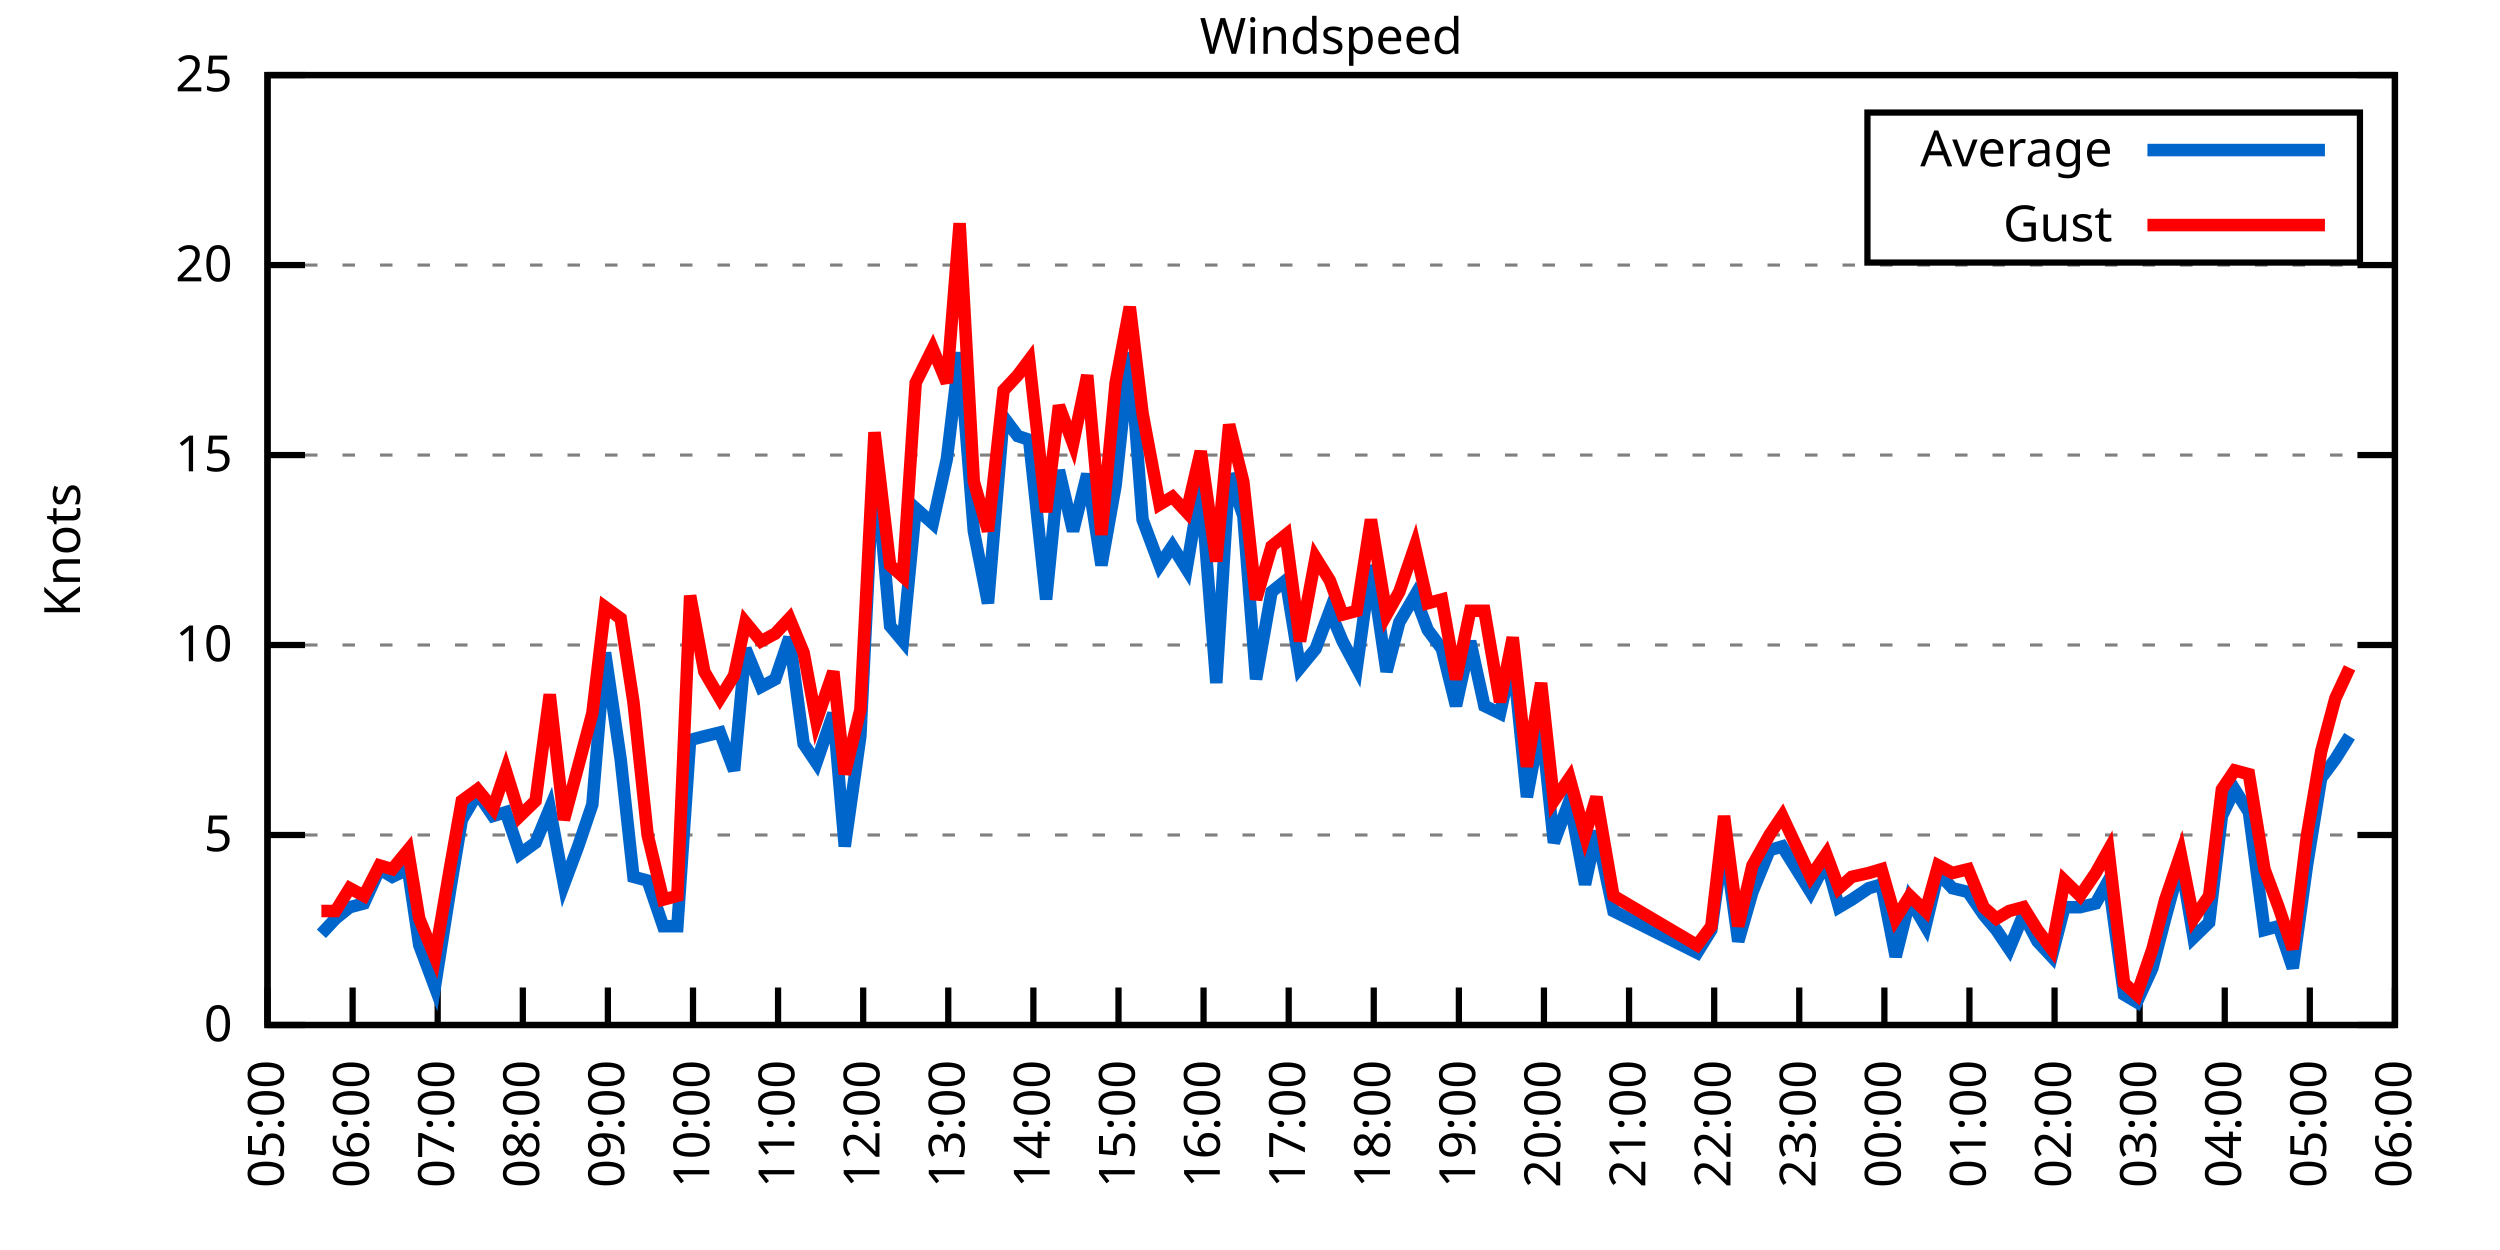
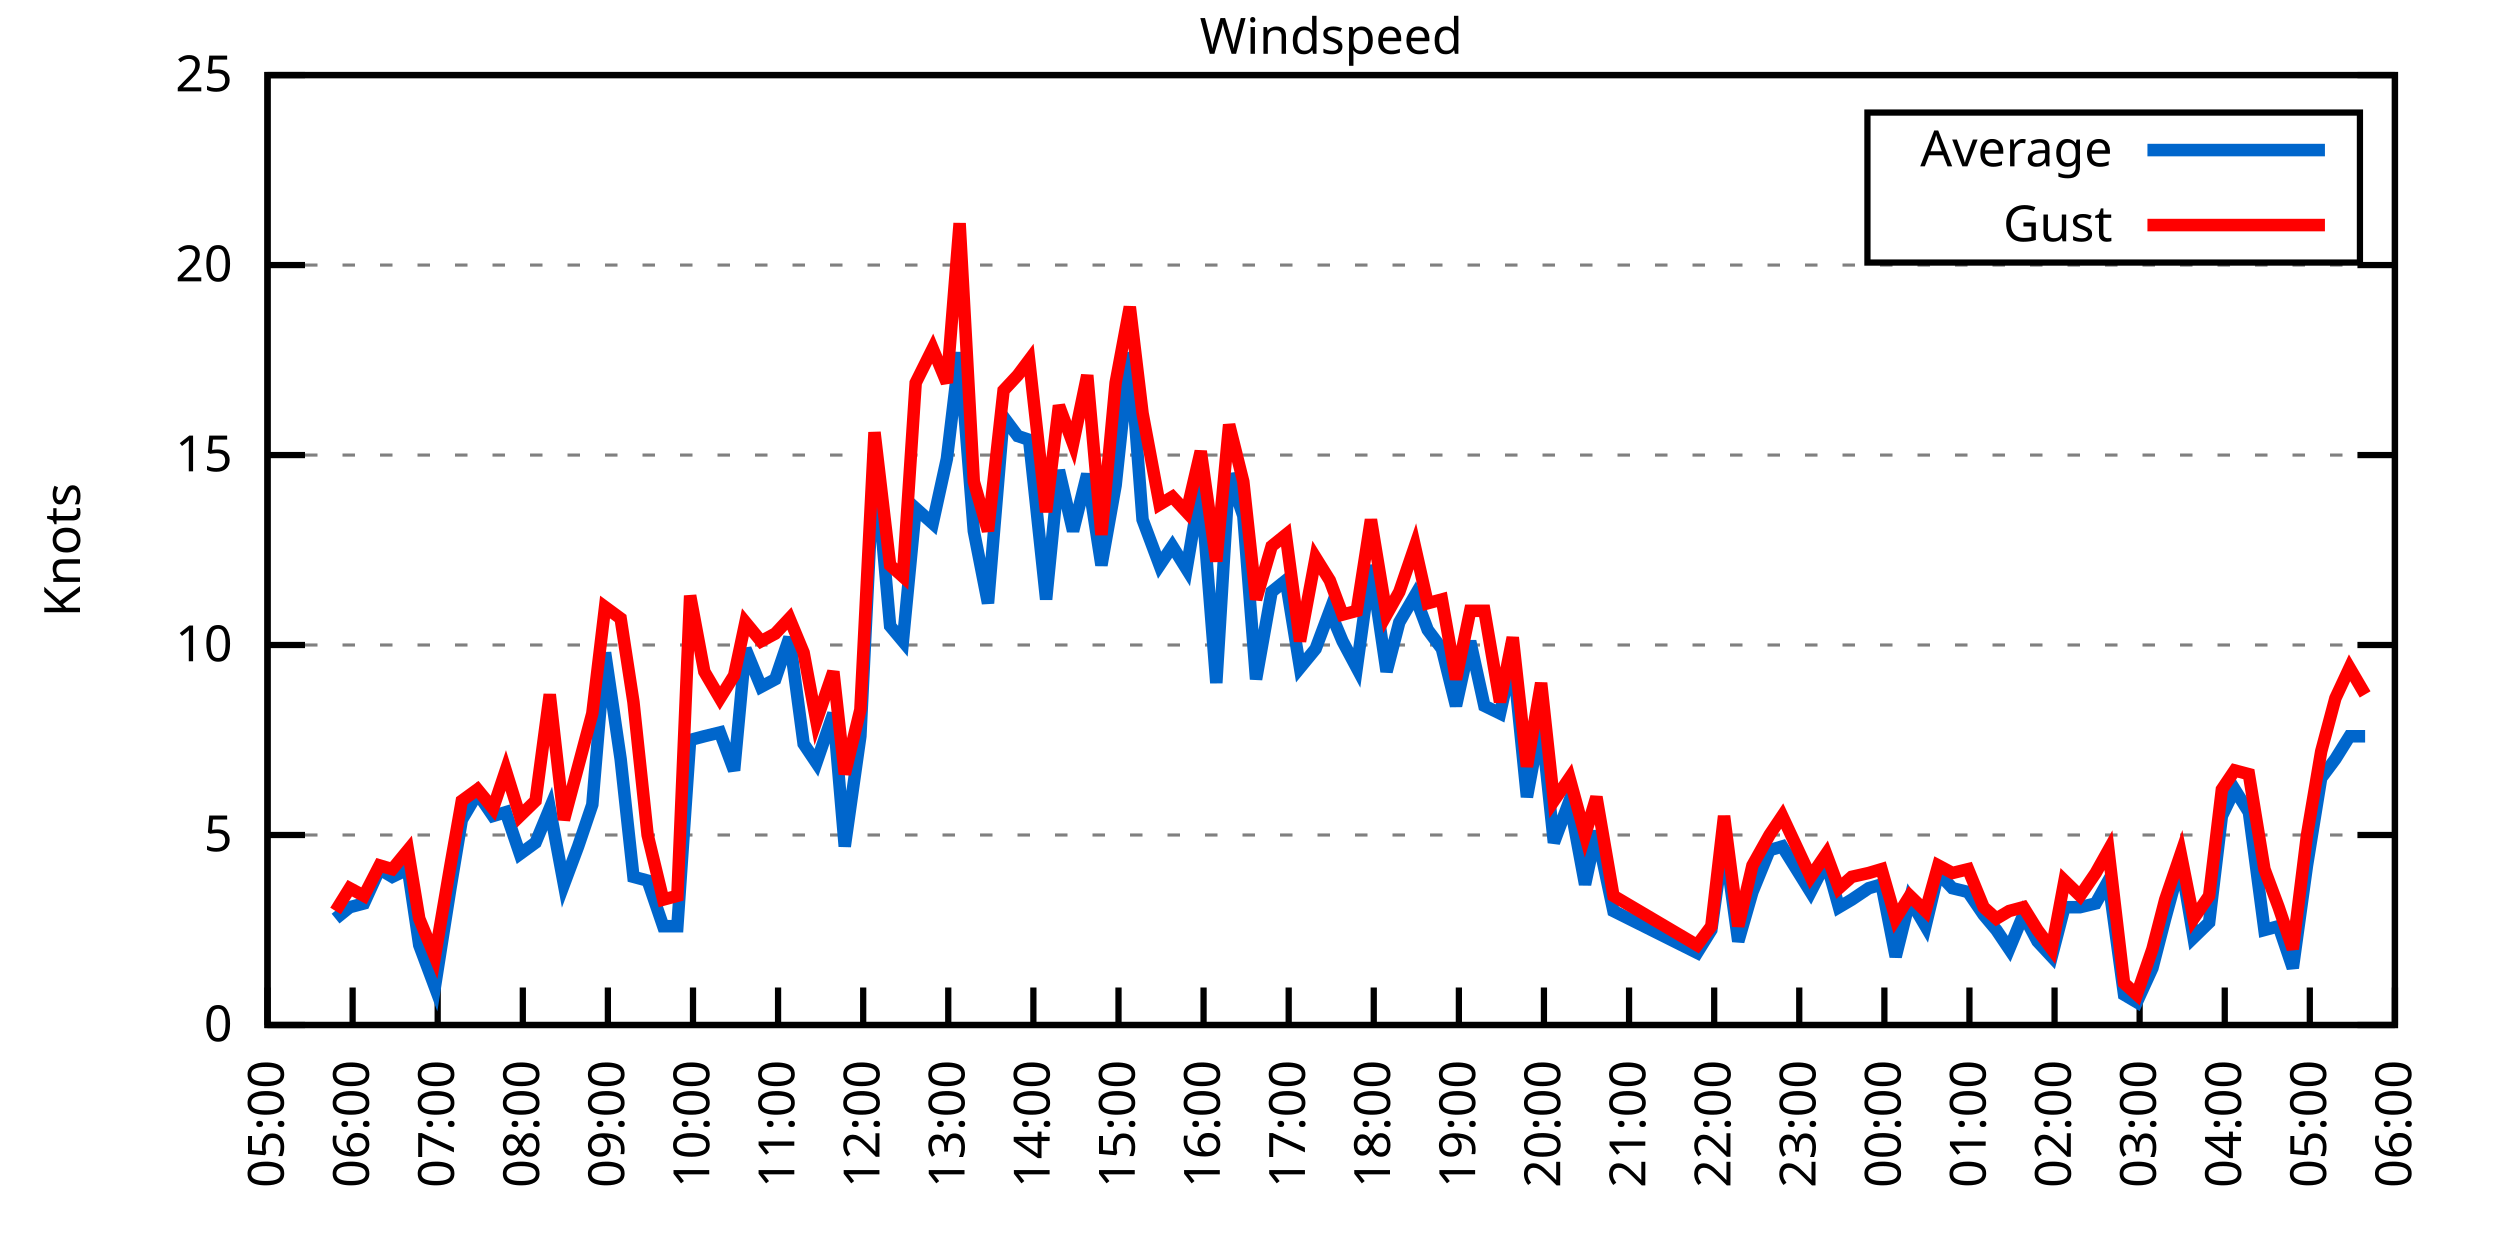
<svg xmlns="http://www.w3.org/2000/svg" xmlns:xlink="http://www.w3.org/1999/xlink" width="400" height="200" viewBox="0 0 400 200">
  <g id="gnuplot_canvas">
    <rect x="0" y="0" width="400" height="200" fill="none" />
    <defs>
      <circle id="gpDot" r="0.5" stroke-width="0.5" stroke="currentColor" />
      <path id="gpPt0" stroke-width="0.333" stroke="currentColor" d="M-1,0 h2 M0,-1 v2" />
      <path id="gpPt1" stroke-width="0.333" stroke="currentColor" d="M-1,-1 L1,1 M1,-1 L-1,1" />
      <path id="gpPt2" stroke-width="0.333" stroke="currentColor" d="M-1,0 L1,0 M0,-1 L0,1 M-1,-1 L1,1 M-1,1 L1,-1" />
      <rect id="gpPt3" stroke-width="0.333" stroke="currentColor" x="-1" y="-1" width="2" height="2" />
      <rect id="gpPt4" stroke-width="0.333" stroke="currentColor" fill="currentColor" x="-1" y="-1" width="2" height="2" />
      <circle id="gpPt5" stroke-width="0.333" stroke="currentColor" cx="0" cy="0" r="1" />
      <use xlink:href="#gpPt5" id="gpPt6" fill="currentColor" stroke="none" />
      <path id="gpPt7" stroke-width="0.333" stroke="currentColor" d="M0,-1.33 L-1.33,0.67 L1.33,0.67 z" />
      <use xlink:href="#gpPt7" id="gpPt8" fill="currentColor" stroke="none" />
      <use xlink:href="#gpPt7" id="gpPt9" stroke="currentColor" transform="rotate(180)" />
      <use xlink:href="#gpPt9" id="gpPt10" fill="currentColor" stroke="none" />
      <use xlink:href="#gpPt3" id="gpPt11" stroke="currentColor" transform="rotate(45)" />
      <use xlink:href="#gpPt11" id="gpPt12" fill="currentColor" stroke="none" />
      <path id="gpPt13" stroke-width="0.333" stroke="currentColor" d="M0,1.330 L1.265,0.411 L0.782,-1.067 L-0.782,-1.076 L-1.265,0.411 z" />
      <use xlink:href="#gpPt13" id="gpPt14" fill="currentColor" stroke="none" />
      <filter id="textbox" filterUnits="objectBoundingBox" x="0" y="0" height="1" width="1">
        <feFlood flood-color="white" flood-opacity="1" result="bgnd" />
        <feComposite in="SourceGraphic" in2="bgnd" operator="atop" />
      </filter>
      <filter id="greybox" filterUnits="objectBoundingBox" x="0" y="0" height="1" width="1">
        <feFlood flood-color="lightgrey" flood-opacity="1" result="grey" />
        <feComposite in="SourceGraphic" in2="grey" operator="atop" />
      </filter>
    </defs>
    <g fill="none" color="white" stroke="currentColor" stroke-width="1.00" stroke-linecap="butt" stroke-linejoin="miter">
</g>
    <g fill="none" color="black" stroke="currentColor" stroke-width="1.00" stroke-linecap="butt" stroke-linejoin="miter">
      <g stroke="none" shape-rendering="crispEdges">
        <polygon fill="rgb(255, 255, 255)" points="42.80,164.00 383.18,164.00 383.18,12.02 42.80,12.02 " />
      </g>
    </g>
    <g fill="none" color="black" stroke="currentColor" stroke-width="1.00" stroke-linecap="butt" stroke-linejoin="miter">
</g>
    <g fill="none" color="black" stroke="black" stroke-width="0.50" stroke-linecap="butt" stroke-linejoin="miter">
</g>
    <g fill="none" color="gray" stroke="currentColor" stroke-width="0.50" stroke-linecap="butt" stroke-linejoin="miter">
      <path stroke="gray" stroke-dasharray="2,4" class="gridline" d="M42.80,164.00 L383.19,164.00  " />
    </g>
    <g fill="none" color="gray" stroke="gray" stroke-width="1.00" stroke-linecap="butt" stroke-linejoin="miter">
</g>
    <g fill="none" color="black" stroke="currentColor" stroke-width="1.00" stroke-linecap="butt" stroke-linejoin="miter">
      <path stroke="black" d="M42.80,164.00 L48.80,164.00 M383.19,164.00 L377.19,164.00  " />
      <g transform="translate(37.20,166.60)" stroke="none" fill="black" font-family="Sans" font-size="8.00" text-anchor="end">
        <text>
          <tspan font-family="Sans"> 0</tspan>
        </text>
      </g>
    </g>
    <g fill="none" color="black" stroke="currentColor" stroke-width="1.00" stroke-linecap="butt" stroke-linejoin="miter">
</g>
    <g fill="none" color="black" stroke="black" stroke-width="0.50" stroke-linecap="butt" stroke-linejoin="miter">
</g>
    <g fill="none" color="gray" stroke="currentColor" stroke-width="0.50" stroke-linecap="butt" stroke-linejoin="miter">
      <path stroke="gray" stroke-dasharray="2,4" class="gridline" d="M42.80,133.60 L383.19,133.60  " />
    </g>
    <g fill="none" color="gray" stroke="gray" stroke-width="1.00" stroke-linecap="butt" stroke-linejoin="miter">
</g>
    <g fill="none" color="black" stroke="currentColor" stroke-width="1.00" stroke-linecap="butt" stroke-linejoin="miter">
      <path stroke="black" d="M42.80,133.60 L48.80,133.60 M383.19,133.60 L377.19,133.60  " />
      <g transform="translate(37.20,136.20)" stroke="none" fill="black" font-family="Sans" font-size="8.00" text-anchor="end">
        <text>
          <tspan font-family="Sans"> 5</tspan>
        </text>
      </g>
    </g>
    <g fill="none" color="black" stroke="currentColor" stroke-width="1.00" stroke-linecap="butt" stroke-linejoin="miter">
</g>
    <g fill="none" color="black" stroke="black" stroke-width="0.50" stroke-linecap="butt" stroke-linejoin="miter">
</g>
    <g fill="none" color="gray" stroke="currentColor" stroke-width="0.50" stroke-linecap="butt" stroke-linejoin="miter">
      <path stroke="gray" stroke-dasharray="2,4" class="gridline" d="M42.80,103.20 L383.19,103.20  " />
    </g>
    <g fill="none" color="gray" stroke="gray" stroke-width="1.00" stroke-linecap="butt" stroke-linejoin="miter">
</g>
    <g fill="none" color="black" stroke="currentColor" stroke-width="1.00" stroke-linecap="butt" stroke-linejoin="miter">
      <path stroke="black" d="M42.80,103.20 L48.80,103.20 M383.19,103.20 L377.19,103.20  " />
      <g transform="translate(37.20,105.80)" stroke="none" fill="black" font-family="Sans" font-size="8.00" text-anchor="end">
        <text>
          <tspan font-family="Sans"> 10</tspan>
        </text>
      </g>
    </g>
    <g fill="none" color="black" stroke="currentColor" stroke-width="1.00" stroke-linecap="butt" stroke-linejoin="miter">
</g>
    <g fill="none" color="black" stroke="black" stroke-width="0.50" stroke-linecap="butt" stroke-linejoin="miter">
</g>
    <g fill="none" color="gray" stroke="currentColor" stroke-width="0.50" stroke-linecap="butt" stroke-linejoin="miter">
      <path stroke="gray" stroke-dasharray="2,4" class="gridline" d="M42.80,72.81 L383.19,72.81  " />
    </g>
    <g fill="none" color="gray" stroke="gray" stroke-width="1.00" stroke-linecap="butt" stroke-linejoin="miter">
</g>
    <g fill="none" color="black" stroke="currentColor" stroke-width="1.00" stroke-linecap="butt" stroke-linejoin="miter">
      <path stroke="black" d="M42.80,72.81 L48.80,72.81 M383.19,72.81 L377.19,72.81  " />
      <g transform="translate(37.20,75.41)" stroke="none" fill="black" font-family="Sans" font-size="8.00" text-anchor="end">
        <text>
          <tspan font-family="Sans"> 15</tspan>
        </text>
      </g>
    </g>
    <g fill="none" color="black" stroke="currentColor" stroke-width="1.00" stroke-linecap="butt" stroke-linejoin="miter">
</g>
    <g fill="none" color="black" stroke="black" stroke-width="0.50" stroke-linecap="butt" stroke-linejoin="miter">
</g>
    <g fill="none" color="gray" stroke="currentColor" stroke-width="0.50" stroke-linecap="butt" stroke-linejoin="miter">
      <path stroke="gray" stroke-dasharray="2,4" class="gridline" d="M42.80,42.41 L383.19,42.41  " />
    </g>
    <g fill="none" color="gray" stroke="gray" stroke-width="1.00" stroke-linecap="butt" stroke-linejoin="miter">
</g>
    <g fill="none" color="black" stroke="currentColor" stroke-width="1.00" stroke-linecap="butt" stroke-linejoin="miter">
      <path stroke="black" d="M42.80,42.41 L48.80,42.41 M383.19,42.41 L377.19,42.41  " />
      <g transform="translate(37.20,45.01)" stroke="none" fill="black" font-family="Sans" font-size="8.00" text-anchor="end">
        <text>
          <tspan font-family="Sans"> 20</tspan>
        </text>
      </g>
    </g>
    <g fill="none" color="black" stroke="currentColor" stroke-width="1.00" stroke-linecap="butt" stroke-linejoin="miter">
</g>
    <g fill="none" color="black" stroke="black" stroke-width="0.50" stroke-linecap="butt" stroke-linejoin="miter">
</g>
    <g fill="none" color="gray" stroke="currentColor" stroke-width="0.50" stroke-linecap="butt" stroke-linejoin="miter">
      <path stroke="gray" stroke-dasharray="2,4" class="gridline" d="M42.80,12.01 L383.19,12.01  " />
    </g>
    <g fill="none" color="gray" stroke="gray" stroke-width="1.00" stroke-linecap="butt" stroke-linejoin="miter">
</g>
    <g fill="none" color="black" stroke="currentColor" stroke-width="1.00" stroke-linecap="butt" stroke-linejoin="miter">
      <path stroke="black" d="M42.80,12.01 L48.80,12.01 M383.19,12.01 L377.19,12.01  " />
      <g transform="translate(37.20,14.61)" stroke="none" fill="black" font-family="Sans" font-size="8.00" text-anchor="end">
        <text>
          <tspan font-family="Sans"> 25</tspan>
        </text>
      </g>
    </g>
    <g fill="none" color="black" stroke="currentColor" stroke-width="1.00" stroke-linecap="butt" stroke-linejoin="miter">
      <path stroke="black" d="M42.80,164.00 L42.80,158.00  " />
      <g transform="translate(45.40,169.60) rotate(270.00)" stroke="none" fill="black" font-family="Sans" font-size="8.00" text-anchor="end">
        <text>
          <tspan font-family="Sans">05:00</tspan>
        </text>
      </g>
    </g>
    <g fill="none" color="black" stroke="currentColor" stroke-width="1.00" stroke-linecap="butt" stroke-linejoin="miter">
      <path stroke="black" d="M56.42,164.00 L56.42,158.00  " />
      <g transform="translate(59.02,169.60) rotate(270.00)" stroke="none" fill="black" font-family="Sans" font-size="8.00" text-anchor="end">
        <text>
          <tspan font-family="Sans">06:00</tspan>
        </text>
      </g>
    </g>
    <g fill="none" color="black" stroke="currentColor" stroke-width="1.00" stroke-linecap="butt" stroke-linejoin="miter">
      <path stroke="black" d="M70.03,164.00 L70.03,158.00  " />
      <g transform="translate(72.63,169.60) rotate(270.00)" stroke="none" fill="black" font-family="Sans" font-size="8.00" text-anchor="end">
        <text>
          <tspan font-family="Sans">07:00</tspan>
        </text>
      </g>
    </g>
    <g fill="none" color="black" stroke="currentColor" stroke-width="1.00" stroke-linecap="butt" stroke-linejoin="miter">
      <path stroke="black" d="M83.65,164.00 L83.65,158.00  " />
      <g transform="translate(86.25,169.60) rotate(270.00)" stroke="none" fill="black" font-family="Sans" font-size="8.00" text-anchor="end">
        <text>
          <tspan font-family="Sans">08:00</tspan>
        </text>
      </g>
    </g>
    <g fill="none" color="black" stroke="currentColor" stroke-width="1.00" stroke-linecap="butt" stroke-linejoin="miter">
      <path stroke="black" d="M97.26,164.00 L97.26,158.00  " />
      <g transform="translate(99.86,169.60) rotate(270.00)" stroke="none" fill="black" font-family="Sans" font-size="8.00" text-anchor="end">
        <text>
          <tspan font-family="Sans">09:00</tspan>
        </text>
      </g>
    </g>
    <g fill="none" color="black" stroke="currentColor" stroke-width="1.00" stroke-linecap="butt" stroke-linejoin="miter">
      <path stroke="black" d="M110.88,164.00 L110.88,158.00  " />
      <g transform="translate(113.48,169.60) rotate(270.00)" stroke="none" fill="black" font-family="Sans" font-size="8.00" text-anchor="end">
        <text>
          <tspan font-family="Sans">10:00</tspan>
        </text>
      </g>
    </g>
    <g fill="none" color="black" stroke="currentColor" stroke-width="1.00" stroke-linecap="butt" stroke-linejoin="miter">
      <path stroke="black" d="M124.49,164.00 L124.49,158.00  " />
      <g transform="translate(127.09,169.60) rotate(270.00)" stroke="none" fill="black" font-family="Sans" font-size="8.00" text-anchor="end">
        <text>
          <tspan font-family="Sans">11:00</tspan>
        </text>
      </g>
    </g>
    <g fill="none" color="black" stroke="currentColor" stroke-width="1.00" stroke-linecap="butt" stroke-linejoin="miter">
      <path stroke="black" d="M138.11,164.00 L138.11,158.00  " />
      <g transform="translate(140.71,169.60) rotate(270.00)" stroke="none" fill="black" font-family="Sans" font-size="8.00" text-anchor="end">
        <text>
          <tspan font-family="Sans">12:00</tspan>
        </text>
      </g>
    </g>
    <g fill="none" color="black" stroke="currentColor" stroke-width="1.00" stroke-linecap="butt" stroke-linejoin="miter">
      <path stroke="black" d="M151.72,164.00 L151.72,158.00  " />
      <g transform="translate(154.32,169.60) rotate(270.00)" stroke="none" fill="black" font-family="Sans" font-size="8.00" text-anchor="end">
        <text>
          <tspan font-family="Sans">13:00</tspan>
        </text>
      </g>
    </g>
    <g fill="none" color="black" stroke="currentColor" stroke-width="1.00" stroke-linecap="butt" stroke-linejoin="miter">
      <path stroke="black" d="M165.34,164.00 L165.34,158.00  " />
      <g transform="translate(167.94,169.60) rotate(270.00)" stroke="none" fill="black" font-family="Sans" font-size="8.00" text-anchor="end">
        <text>
          <tspan font-family="Sans">14:00</tspan>
        </text>
      </g>
    </g>
    <g fill="none" color="black" stroke="currentColor" stroke-width="1.00" stroke-linecap="butt" stroke-linejoin="miter">
      <path stroke="black" d="M178.96,164.00 L178.96,158.00  " />
      <g transform="translate(181.56,169.60) rotate(270.00)" stroke="none" fill="black" font-family="Sans" font-size="8.00" text-anchor="end">
        <text>
          <tspan font-family="Sans">15:00</tspan>
        </text>
      </g>
    </g>
    <g fill="none" color="black" stroke="currentColor" stroke-width="1.00" stroke-linecap="butt" stroke-linejoin="miter">
      <path stroke="black" d="M192.57,164.00 L192.57,158.00  " />
      <g transform="translate(195.17,169.60) rotate(270.00)" stroke="none" fill="black" font-family="Sans" font-size="8.00" text-anchor="end">
        <text>
          <tspan font-family="Sans">16:00</tspan>
        </text>
      </g>
    </g>
    <g fill="none" color="black" stroke="currentColor" stroke-width="1.00" stroke-linecap="butt" stroke-linejoin="miter">
      <path stroke="black" d="M206.19,164.00 L206.19,158.00  " />
      <g transform="translate(208.79,169.60) rotate(270.00)" stroke="none" fill="black" font-family="Sans" font-size="8.00" text-anchor="end">
        <text>
          <tspan font-family="Sans">17:00</tspan>
        </text>
      </g>
    </g>
    <g fill="none" color="black" stroke="currentColor" stroke-width="1.00" stroke-linecap="butt" stroke-linejoin="miter">
      <path stroke="black" d="M219.80,164.00 L219.80,158.00  " />
      <g transform="translate(222.40,169.60) rotate(270.00)" stroke="none" fill="black" font-family="Sans" font-size="8.00" text-anchor="end">
        <text>
          <tspan font-family="Sans">18:00</tspan>
        </text>
      </g>
    </g>
    <g fill="none" color="black" stroke="currentColor" stroke-width="1.00" stroke-linecap="butt" stroke-linejoin="miter">
      <path stroke="black" d="M233.42,164.00 L233.42,158.00  " />
      <g transform="translate(236.02,169.60) rotate(270.00)" stroke="none" fill="black" font-family="Sans" font-size="8.00" text-anchor="end">
        <text>
          <tspan font-family="Sans">19:00</tspan>
        </text>
      </g>
    </g>
    <g fill="none" color="black" stroke="currentColor" stroke-width="1.00" stroke-linecap="butt" stroke-linejoin="miter">
      <path stroke="black" d="M247.03,164.00 L247.03,158.00  " />
      <g transform="translate(249.63,169.60) rotate(270.00)" stroke="none" fill="black" font-family="Sans" font-size="8.00" text-anchor="end">
        <text>
          <tspan font-family="Sans">20:00</tspan>
        </text>
      </g>
    </g>
    <g fill="none" color="black" stroke="currentColor" stroke-width="1.00" stroke-linecap="butt" stroke-linejoin="miter">
      <path stroke="black" d="M260.65,164.00 L260.65,158.00  " />
      <g transform="translate(263.25,169.60) rotate(270.00)" stroke="none" fill="black" font-family="Sans" font-size="8.00" text-anchor="end">
        <text>
          <tspan font-family="Sans">21:00</tspan>
        </text>
      </g>
    </g>
    <g fill="none" color="black" stroke="currentColor" stroke-width="1.00" stroke-linecap="butt" stroke-linejoin="miter">
      <path stroke="black" d="M274.27,164.00 L274.27,158.00  " />
      <g transform="translate(276.87,169.60) rotate(270.00)" stroke="none" fill="black" font-family="Sans" font-size="8.00" text-anchor="end">
        <text>
          <tspan font-family="Sans">22:00</tspan>
        </text>
      </g>
    </g>
    <g fill="none" color="black" stroke="currentColor" stroke-width="1.00" stroke-linecap="butt" stroke-linejoin="miter">
      <path stroke="black" d="M287.88,164.00 L287.88,158.00  " />
      <g transform="translate(290.48,169.60) rotate(270.00)" stroke="none" fill="black" font-family="Sans" font-size="8.00" text-anchor="end">
        <text>
          <tspan font-family="Sans">23:00</tspan>
        </text>
      </g>
    </g>
    <g fill="none" color="black" stroke="currentColor" stroke-width="1.00" stroke-linecap="butt" stroke-linejoin="miter">
      <path stroke="black" d="M301.50,164.00 L301.50,158.00  " />
      <g transform="translate(304.10,169.60) rotate(270.00)" stroke="none" fill="black" font-family="Sans" font-size="8.00" text-anchor="end">
        <text>
          <tspan font-family="Sans">00:00</tspan>
        </text>
      </g>
    </g>
    <g fill="none" color="black" stroke="currentColor" stroke-width="1.00" stroke-linecap="butt" stroke-linejoin="miter">
      <path stroke="black" d="M315.11,164.00 L315.11,158.00  " />
      <g transform="translate(317.71,169.60) rotate(270.00)" stroke="none" fill="black" font-family="Sans" font-size="8.00" text-anchor="end">
        <text>
          <tspan font-family="Sans">01:00</tspan>
        </text>
      </g>
    </g>
    <g fill="none" color="black" stroke="currentColor" stroke-width="1.00" stroke-linecap="butt" stroke-linejoin="miter">
      <path stroke="black" d="M328.73,164.00 L328.73,158.00  " />
      <g transform="translate(331.33,169.60) rotate(270.00)" stroke="none" fill="black" font-family="Sans" font-size="8.00" text-anchor="end">
        <text>
          <tspan font-family="Sans">02:00</tspan>
        </text>
      </g>
    </g>
    <g fill="none" color="black" stroke="currentColor" stroke-width="1.00" stroke-linecap="butt" stroke-linejoin="miter">
      <path stroke="black" d="M342.34,164.00 L342.34,158.00  " />
      <g transform="translate(344.94,169.60) rotate(270.00)" stroke="none" fill="black" font-family="Sans" font-size="8.00" text-anchor="end">
        <text>
          <tspan font-family="Sans">03:00</tspan>
        </text>
      </g>
    </g>
    <g fill="none" color="black" stroke="currentColor" stroke-width="1.00" stroke-linecap="butt" stroke-linejoin="miter">
      <path stroke="black" d="M355.96,164.00 L355.96,158.00  " />
      <g transform="translate(358.56,169.60) rotate(270.00)" stroke="none" fill="black" font-family="Sans" font-size="8.00" text-anchor="end">
        <text>
          <tspan font-family="Sans">04:00</tspan>
        </text>
      </g>
    </g>
    <g fill="none" color="black" stroke="currentColor" stroke-width="1.00" stroke-linecap="butt" stroke-linejoin="miter">
      <path stroke="black" d="M369.57,164.00 L369.57,158.00  " />
      <g transform="translate(372.17,169.60) rotate(270.00)" stroke="none" fill="black" font-family="Sans" font-size="8.00" text-anchor="end">
        <text>
          <tspan font-family="Sans">05:00</tspan>
        </text>
      </g>
    </g>
    <g fill="none" color="black" stroke="currentColor" stroke-width="1.00" stroke-linecap="butt" stroke-linejoin="miter">
      <path stroke="black" d="M383.19,164.00 L383.19,158.00  " />
      <g transform="translate(385.79,169.60) rotate(270.00)" stroke="none" fill="black" font-family="Sans" font-size="8.00" text-anchor="end">
        <text>
          <tspan font-family="Sans">06:00</tspan>
        </text>
      </g>
    </g>
    <g fill="none" color="black" stroke="currentColor" stroke-width="1.00" stroke-linecap="butt" stroke-linejoin="miter">
</g>
    <g fill="none" color="black" stroke="currentColor" stroke-width="1.00" stroke-linecap="butt" stroke-linejoin="miter">
      <path stroke="black" d="M42.80,12.01 L42.80,164.00 L383.19,164.00 L383.19,12.01 L42.80,12.01 Z  " />
    </g>
    <g fill="none" color="black" stroke="currentColor" stroke-width="1.00" stroke-linecap="butt" stroke-linejoin="miter">
</g>
    <g fill="none" color="black" stroke="currentColor" stroke-width="1.00" stroke-linecap="butt" stroke-linejoin="miter">
      <path stroke="black" d="M298.79,42.01 L298.79,18.01 L377.59,18.01 L377.59,42.01 L298.79,42.01 Z  " />
    </g>
    <g id="Windspeed_plot_1">
      <g fill="none" color="white" stroke="black" stroke-width="2.00" stroke-linecap="butt" stroke-linejoin="miter">
</g>
      <g fill="none" color="black" stroke="currentColor" stroke-width="2.00" stroke-linecap="butt" stroke-linejoin="miter">
        <g transform="translate(337.99,26.61)" stroke="none" fill="black" font-family="Sans" font-size="8.00" text-anchor="end">
          <text>
            <tspan font-family="Sans">Average</tspan>
          </text>
        </g>
      </g>
      <g fill="none" color="black" stroke="currentColor" stroke-width="2.00" stroke-linecap="butt" stroke-linejoin="miter">
-         <path stroke="rgb(  0, 102, 204)" d="M343.59,24.01 L371.99,24.01 M51.42,149.41 L53.69,146.98 L55.96,145.15 L58.23,144.55 L60.73,139.07 L62.77,140.29   L65.27,139.07 L67.08,151.23 L69.58,157.92 L72.07,142.11 L73.89,131.17 L76.39,126.91 L78.88,130.56 L80.92,129.95   L83.19,136.64 L85.69,134.82 L87.96,129.35 L90.23,141.51 L92.50,135.43 L94.77,128.74 L96.81,104.42 L99.30,121.44   L101.35,140.29 L103.62,140.90 L106.11,148.19 L108.38,148.19 L110.42,118.40 L112.69,117.80 L115.19,117.19 L117.46,123.27   L119.27,103.81 L121.77,109.89 L124.04,108.68 L126.31,101.99 L128.58,119.01 L130.62,122.05 L133.34,114.15 L135.16,135.43   L137.66,117.80 L139.92,72.20 L142.42,100.16 L144.46,102.60 L146.51,81.32 L149.23,83.75 L151.50,73.41 L153.54,56.39   L155.81,84.97 L158.08,96.52 L160.57,66.73 L162.84,69.77 L164.66,70.37 L167.38,95.91 L169.43,75.24 L171.69,84.97   L173.96,75.85 L176.23,90.44 L178.50,77.67 L180.77,56.39 L182.81,83.14 L185.54,90.44 L187.58,87.40 L189.85,91.04   L192.12,77.67 L194.61,109.28 L196.66,75.85 L198.93,82.53 L200.97,108.68 L203.46,94.69 L205.73,92.87 L208.00,106.85   L210.50,103.81 L212.77,97.73 L214.81,102.60 L217.08,106.85 L219.35,90.44 L221.85,107.46 L223.89,99.56 L226.38,95.30   L228.43,100.77 L230.70,103.81 L232.96,112.93 L235.23,102.60 L237.50,112.93 L240.00,114.15 L242.04,105.03 L244.31,127.52   L246.58,115.36 L248.62,134.82 L251.12,128.13 L253.61,141.51 L255.43,132.99 L258.15,145.76 L271.54,152.45 L273.81,148.80   L275.85,134.21 L278.12,150.62 L280.39,142.72 L283.12,136.03 L285.16,135.43 L287.43,139.07 L289.70,142.72 L292.19,137.86   L294.23,145.15 L296.28,143.94 L299.00,142.11 L301.04,141.51 L303.31,153.06 L305.58,143.94 L308.08,148.19 L310.12,139.68   L312.39,142.11 L314.89,142.72 L317.38,146.37 L319.42,148.80 L321.47,151.84 L323.74,146.37 L326.00,150.62 L328.27,153.06   L330.32,145.15 L332.81,145.15 L335.31,144.55 L337.35,140.90 L339.85,159.14 L341.89,160.35 L344.39,154.88 L346.43,146.98   L348.92,137.86 L350.97,150.02 L353.46,147.59 L355.50,130.56 L357.55,126.31 L359.82,129.95 L362.31,148.80 L364.58,148.19   L366.85,154.88 L369.12,138.47 L371.39,124.48 L373.66,121.44 L375.93,117.80  " />
+         <path stroke="rgb(  0, 102, 204)" d="M343.59,24.01 L371.99,24.01 M53.69,146.98 L55.96,145.15 L58.23,144.55 L60.73,139.07 L62.77,140.29 L65.27,139.07   L67.08,151.23 L69.58,157.92 L72.07,142.11 L73.89,131.17 L76.39,126.91 L78.88,130.56 L80.92,129.95 L83.19,136.64   L85.69,134.82 L87.96,129.35 L90.23,141.51 L92.50,135.43 L94.77,128.74 L96.81,104.42 L99.30,121.44 L101.35,140.29   L103.62,140.90 L106.11,148.19 L108.38,148.19 L110.42,118.40 L112.69,117.80 L115.19,117.19 L117.46,123.27 L119.27,103.81   L121.77,109.89 L124.04,108.68 L126.31,101.99 L128.58,119.01 L130.62,122.05 L133.34,114.15 L135.16,135.43 L137.66,117.80   L139.92,72.20 L142.42,100.16 L144.46,102.60 L146.51,81.32 L149.23,83.75 L151.50,73.41 L153.54,56.39 L155.81,84.97   L158.08,96.52 L160.57,66.73 L162.84,69.77 L164.66,70.37 L167.38,95.91 L169.43,75.24 L171.69,84.97 L173.96,75.85   L176.23,90.44 L178.50,77.67 L180.77,56.39 L182.81,83.14 L185.54,90.44 L187.58,87.40 L189.85,91.04 L192.12,77.67   L194.61,109.28 L196.66,75.85 L198.93,82.53 L200.97,108.68 L203.46,94.69 L205.73,92.87 L208.00,106.85 L210.50,103.81   L212.77,97.73 L214.81,102.60 L217.08,106.85 L219.35,90.44 L221.85,107.46 L223.89,99.56 L226.38,95.30 L228.43,100.77   L230.70,103.81 L232.96,112.93 L235.23,102.60 L237.50,112.93 L240.00,114.15 L242.04,105.03 L244.31,127.52 L246.58,115.36   L248.62,134.82 L251.12,128.13 L253.61,141.51 L255.43,132.99 L258.15,145.76 L271.54,152.45 L273.81,148.80 L275.85,134.21   L278.12,150.62 L280.39,142.72 L283.12,136.03 L285.16,135.43 L287.43,139.07 L289.70,142.72 L292.19,137.86 L294.23,145.15   L296.28,143.94 L299.00,142.11 L301.04,141.51 L303.31,153.06 L305.58,143.94 L308.08,148.19 L310.12,139.68 L312.39,142.11   L314.89,142.72 L317.38,146.37 L319.42,148.80 L321.47,151.84 L323.74,146.37 L326.00,150.62 L328.27,153.06 L330.32,145.15   L332.81,145.15 L335.31,144.55 L337.35,140.90 L339.85,159.14 L341.89,160.35 L344.39,154.88 L346.43,146.98 L348.92,137.86   L350.97,150.02 L353.46,147.59 L355.50,130.56 L357.55,126.31 L359.82,129.95 L362.31,148.80 L364.58,148.19 L366.85,154.88   L369.12,138.47 L371.39,124.48 L373.66,121.44 L375.93,117.80 L378.42,117.80  " />
      </g>
    </g>
    <g id="Windspeed_plot_2">
      <g fill="none" color="black" stroke="currentColor" stroke-width="2.00" stroke-linecap="butt" stroke-linejoin="miter">
        <g transform="translate(337.99,38.61)" stroke="none" fill="black" font-family="Sans" font-size="8.00" text-anchor="end">
          <text>
            <tspan font-family="Sans">Gust</tspan>
          </text>
        </g>
      </g>
      <g fill="none" color="black" stroke="currentColor" stroke-width="2.00" stroke-linecap="butt" stroke-linejoin="miter">
-         <path stroke="rgb(255,   0,   0)" d="M343.59,36.01 L371.99,36.01 M51.42,145.76 L53.69,145.76 L55.96,142.11 L58.23,143.33 L60.73,138.47 L62.77,139.07   L65.27,136.03 L67.08,146.98 L69.58,153.06 L72.07,138.47 L73.89,128.13 L76.39,126.31 L78.88,129.35 L80.92,123.27   L83.19,130.56 L85.69,128.13 L87.96,111.11 L90.23,131.17 L92.50,122.66 L94.77,114.15 L96.81,97.12 L99.30,98.95   L101.35,112.32 L103.62,133.60 L106.11,143.94 L108.38,143.33 L110.42,95.30 L112.69,107.46 L115.19,111.72 L117.46,108.07   L119.27,99.56 L121.77,102.60 L124.04,101.38 L126.31,98.95 L128.58,104.42 L130.62,115.36 L133.34,107.46 L135.16,123.87   L137.66,113.54 L139.92,69.16 L142.42,90.44 L144.46,92.26 L146.51,61.25 L149.23,55.78 L151.50,61.25 L153.54,35.72   L155.81,77.06 L158.08,84.97 L160.57,62.47 L162.84,60.04 L164.66,57.61 L167.38,81.93 L169.43,64.90 L171.69,70.98   L173.96,60.04 L176.23,85.57 L178.50,61.25 L180.77,49.10 L182.81,66.12 L185.54,80.71 L187.58,79.49 L189.85,81.93   L192.12,72.20 L194.61,89.83 L196.66,67.94 L198.93,77.06 L200.97,95.91 L203.46,87.40 L205.73,85.57 L208.00,102.60   L210.50,89.22 L212.77,92.87 L214.81,98.34 L217.08,97.73 L219.35,83.14 L221.85,98.34 L223.89,94.69 L226.38,87.40   L228.43,96.52 L230.70,95.91 L232.96,108.68 L235.23,97.73 L237.50,97.73 L240.00,112.32 L242.04,101.99 L244.31,122.66   L246.58,109.28 L248.62,128.13 L251.12,124.48 L253.61,133.60 L255.43,127.52 L258.15,143.33 L271.54,151.23 L273.81,148.19   L275.85,130.56 L278.12,148.19 L280.39,138.47 L283.12,133.60 L285.16,130.56 L287.43,135.43 L289.70,140.29 L292.19,136.64   L294.23,142.11 L296.28,140.29 L299.00,139.68 L301.04,139.07 L303.31,146.98 L305.58,143.33 L308.08,145.76 L310.12,138.47   L312.39,139.68 L314.89,139.07 L317.38,145.15 L319.42,146.98 L321.47,145.76 L323.74,145.15 L326.00,148.80 L328.27,151.84   L330.32,140.90 L332.81,143.33 L335.31,139.68 L337.35,136.03 L339.85,157.31 L341.89,159.14 L344.39,151.84 L346.43,143.94   L348.92,136.64 L350.97,146.98 L353.46,143.33 L355.50,126.31 L357.55,123.27 L359.82,123.87 L362.31,139.07 L364.58,145.15   L366.85,151.84 L369.12,133.60 L371.39,120.23 L373.66,111.72 L375.93,106.85  " />
+         <path stroke="rgb(255,   0,   0)" d="M343.59,36.01 L371.99,36.01 M53.69,145.76 L55.96,142.11 L58.23,143.33 L60.73,138.47 L62.77,139.07 L65.27,136.03   L67.08,146.98 L69.58,153.06 L72.07,138.47 L73.89,128.13 L76.39,126.31 L78.88,129.35 L80.92,123.27 L83.19,130.56   L85.69,128.13 L87.96,111.11 L90.23,131.17 L92.50,122.66 L94.77,114.15 L96.81,97.12 L99.30,98.95 L101.35,112.32   L103.62,133.60 L106.11,143.94 L108.38,143.33 L110.42,95.30 L112.69,107.46 L115.19,111.72 L117.46,108.07 L119.27,99.56   L121.77,102.60 L124.04,101.38 L126.31,98.95 L128.58,104.42 L130.62,115.36 L133.34,107.46 L135.16,123.87 L137.66,113.54   L139.92,69.16 L142.42,90.44 L144.46,92.26 L146.51,61.25 L149.23,55.78 L151.50,61.25 L153.54,35.72 L155.81,77.06   L158.08,84.97 L160.57,62.47 L162.84,60.04 L164.66,57.61 L167.38,81.93 L169.43,64.90 L171.69,70.98 L173.96,60.04   L176.23,85.57 L178.50,61.25 L180.77,49.10 L182.81,66.12 L185.54,80.71 L187.58,79.49 L189.85,81.93 L192.12,72.20   L194.61,89.83 L196.66,67.94 L198.93,77.06 L200.97,95.91 L203.46,87.40 L205.73,85.57 L208.00,102.60 L210.50,89.22   L212.77,92.87 L214.81,98.34 L217.08,97.73 L219.35,83.14 L221.85,98.34 L223.89,94.69 L226.38,87.40 L228.43,96.52   L230.70,95.91 L232.96,108.68 L235.23,97.73 L237.50,97.73 L240.00,112.32 L242.04,101.99 L244.31,122.66 L246.58,109.28   L248.62,128.13 L251.12,124.48 L253.61,133.60 L255.43,127.52 L258.15,143.33 L271.54,151.23 L273.81,148.19 L275.85,130.56   L278.12,148.19 L280.39,138.47 L283.12,133.60 L285.16,130.56 L287.43,135.43 L289.70,140.29 L292.19,136.64 L294.23,142.11   L296.28,140.29 L299.00,139.68 L301.04,139.07 L303.31,146.98 L305.58,143.33 L308.08,145.76 L310.12,138.47 L312.39,139.68   L314.89,139.07 L317.38,145.15 L319.42,146.98 L321.47,145.76 L323.74,145.15 L326.00,148.80 L328.27,151.84 L330.32,140.90   L332.81,143.33 L335.31,139.68 L337.35,136.03 L339.85,157.31 L341.89,159.14 L344.39,151.84 L346.43,143.94 L348.92,136.64   L350.97,146.98 L353.46,143.33 L355.50,126.31 L357.55,123.27 L359.82,123.87 L362.31,139.07 L364.58,145.15 L366.85,151.84   L369.12,133.60 L371.39,120.23 L373.66,111.72 L375.93,106.85 L378.42,111.11  " />
      </g>
    </g>
    <g fill="none" color="black" stroke="currentColor" stroke-width="2.00" stroke-linecap="butt" stroke-linejoin="miter">
</g>
    <g fill="none" color="black" stroke="black" stroke-width="1.00" stroke-linecap="butt" stroke-linejoin="miter">
</g>
    <g fill="none" color="black" stroke="currentColor" stroke-width="1.00" stroke-linecap="butt" stroke-linejoin="miter">
      <path stroke="black" d="M42.80,12.01 L42.80,164.00 L383.19,164.00 L383.19,12.01 L42.80,12.01 Z  " />
      <g transform="translate(12.80,88.01) rotate(270.00)" stroke="none" fill="black" font-family="Sans" font-size="8.00" text-anchor="middle">
        <text>
          <tspan font-family="Sans">Knots</tspan>
        </text>
      </g>
    </g>
    <g fill="none" color="black" stroke="currentColor" stroke-width="1.00" stroke-linecap="butt" stroke-linejoin="miter">
</g>
    <g fill="none" color="black" stroke="currentColor" stroke-width="1.00" stroke-linecap="butt" stroke-linejoin="miter">
      <g transform="translate(212.99,8.61)" stroke="none" fill="black" font-family="Sans" font-size="8.00" text-anchor="middle">
        <text>
          <tspan font-family="Sans">Windspeed</tspan>
        </text>
      </g>
    </g>
    <g fill="none" color="black" stroke="currentColor" stroke-width="1.00" stroke-linecap="butt" stroke-linejoin="miter">
</g>
  </g>
</svg>
